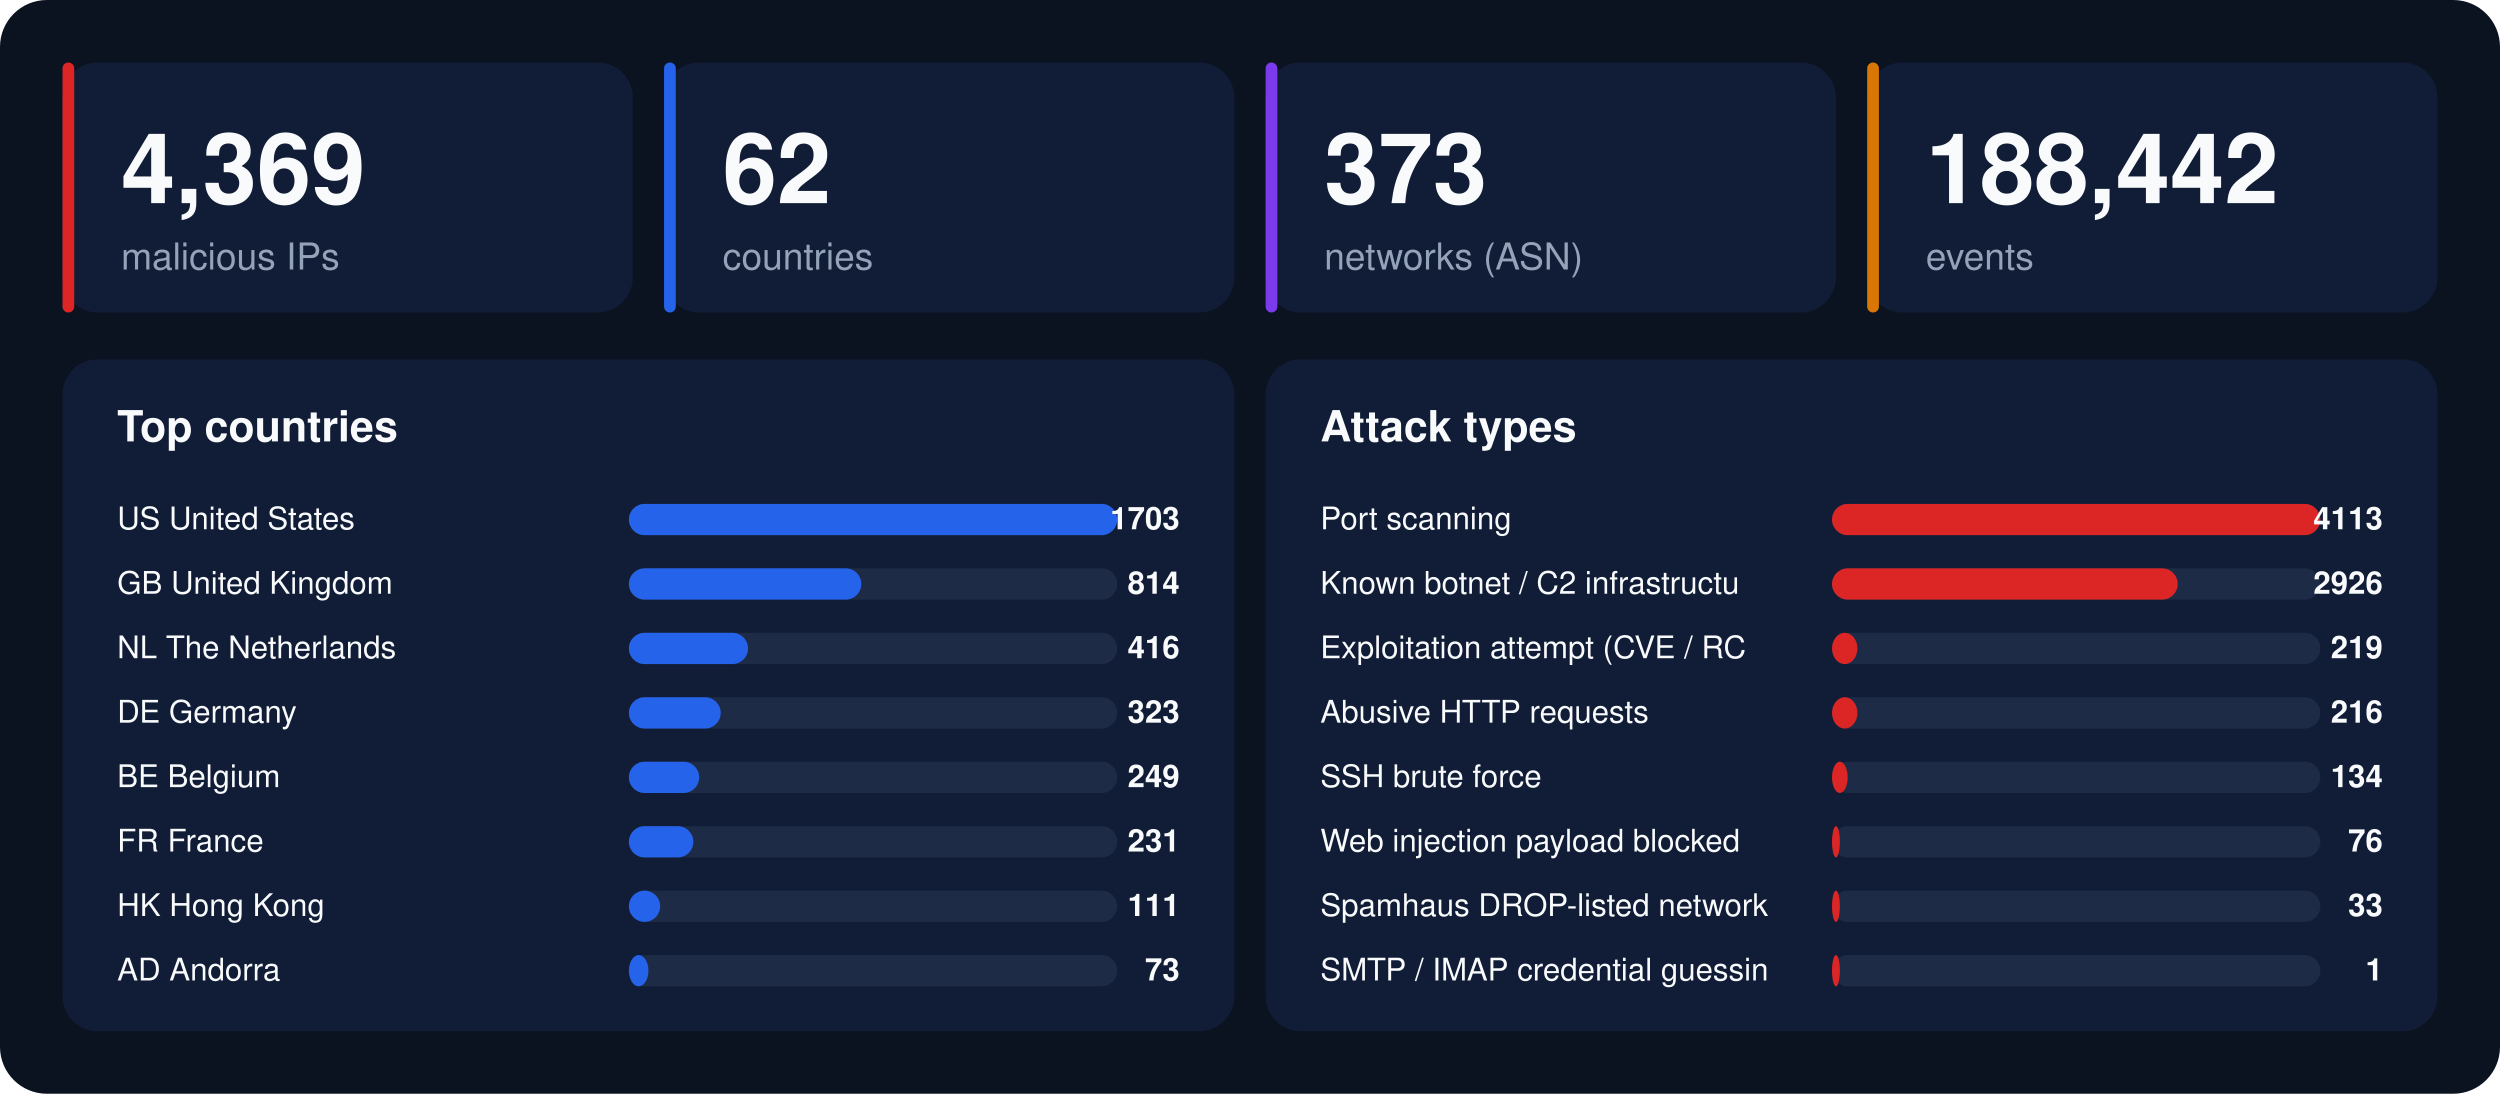
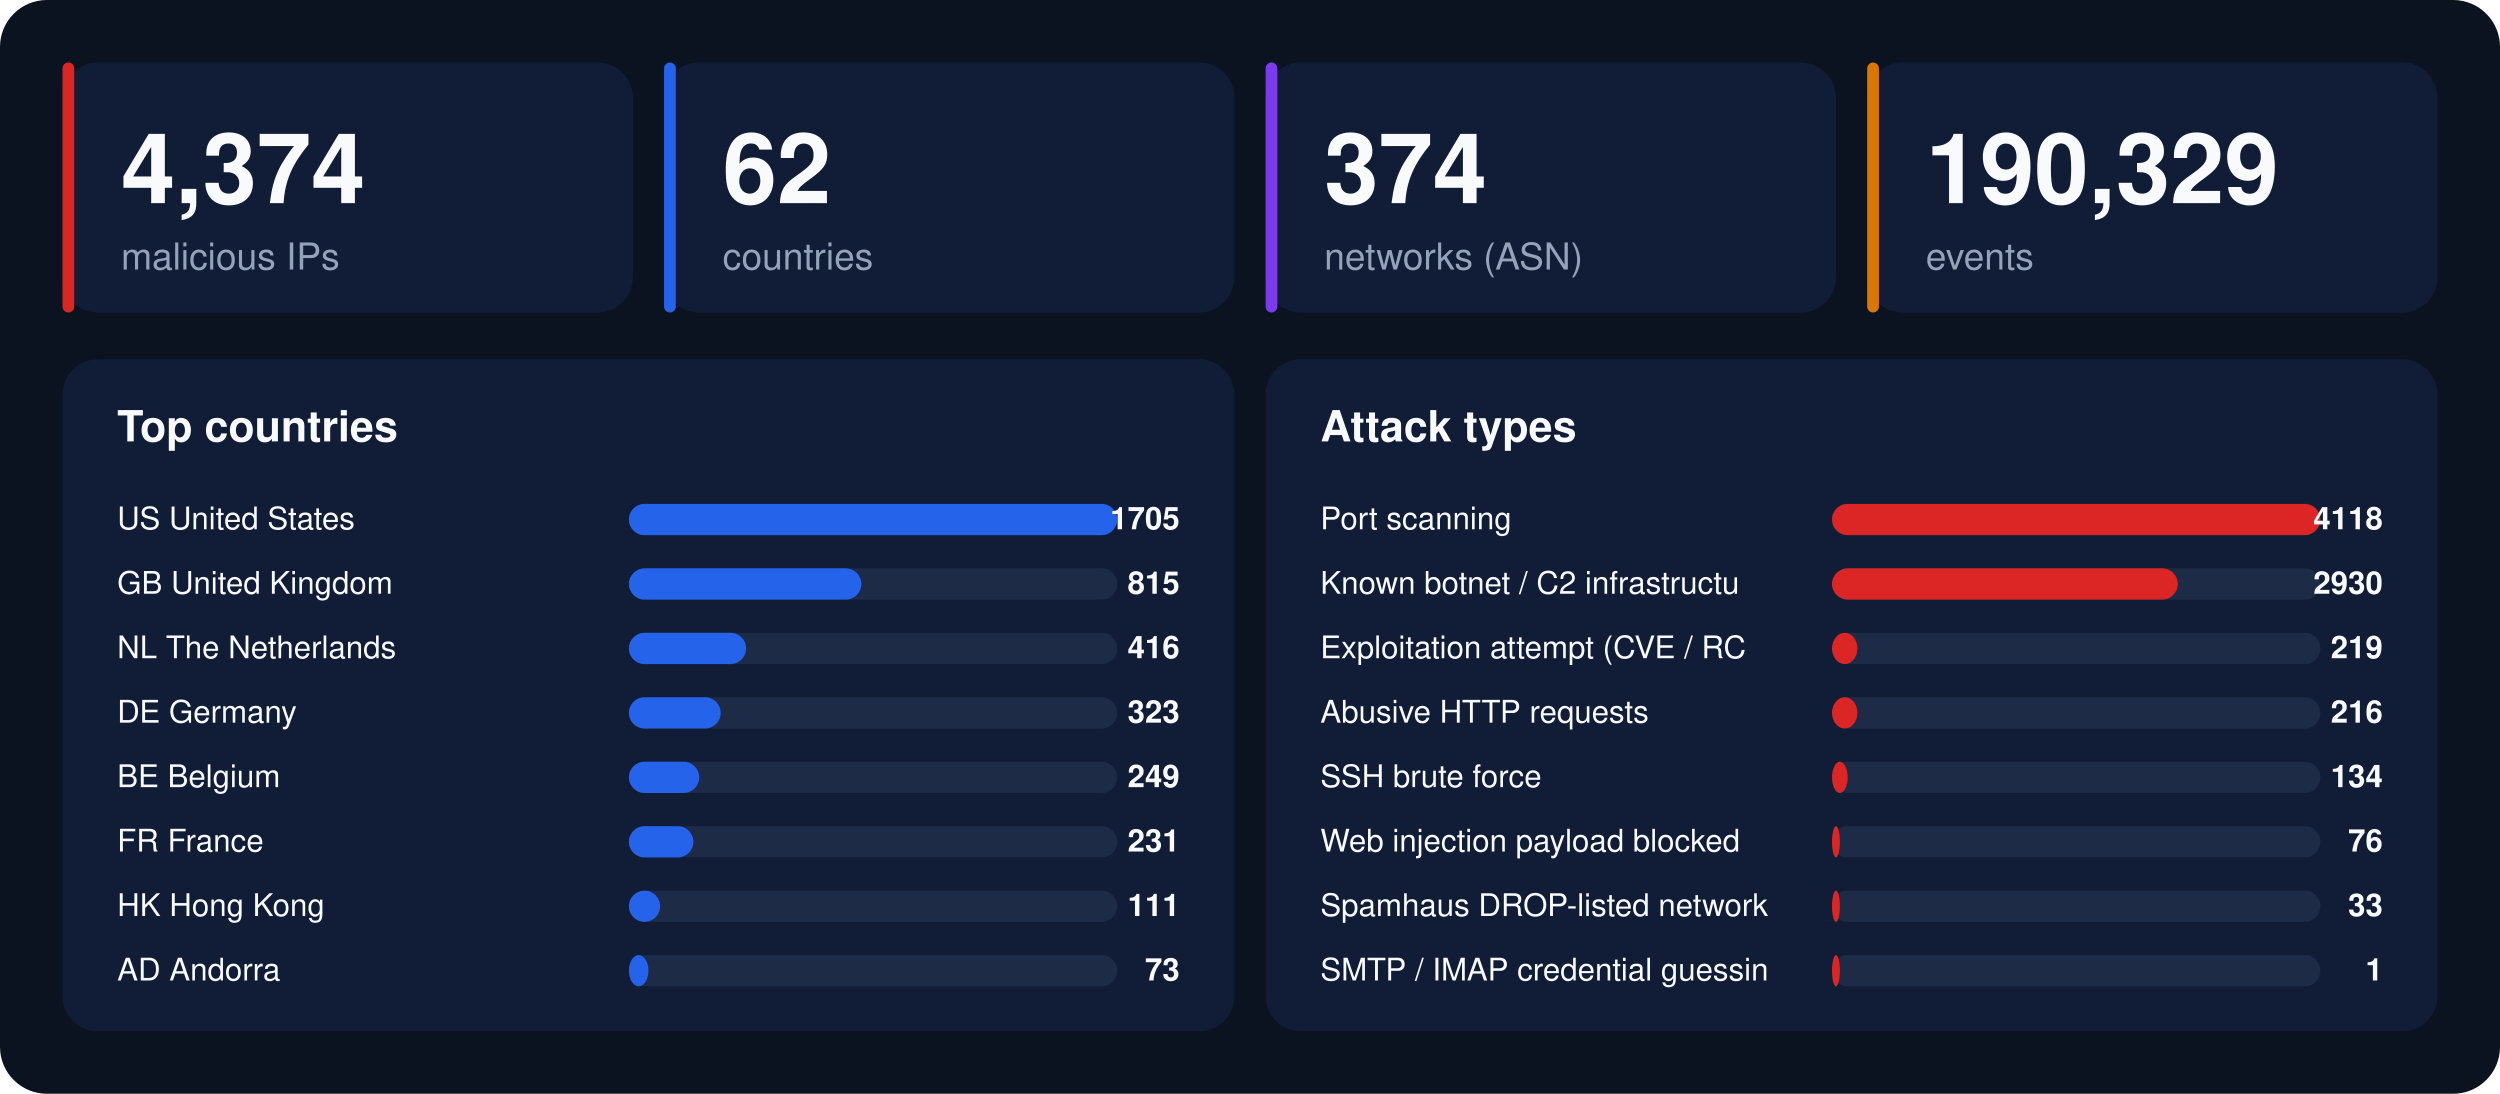
<svg xmlns="http://www.w3.org/2000/svg" width="1280" height="560" viewBox="0 0 1280 560" font-family="-apple-system,BlinkMacSystemFont,'Segoe UI',Helvetica,Arial,sans-serif">
  <rect width="1280" height="560" rx="24" fill="#0b1220" />
  <rect x="32" y="32" width="292" height="128" rx="18" fill="#111d36" />
  <rect x="32" y="32" width="6" height="128" rx="3" fill="#dc2626" />
-   <text x="62" y="104" font-size="50" font-weight="800" fill="#f8fafc">4,369</text>
+   <text x="62" y="104" font-size="50" font-weight="800" fill="#f8fafc">4,374</text>
  <text x="62" y="138" font-size="19" fill="#94a3b8">malicious IPs</text>
  <rect x="340" y="32" width="292" height="128" rx="18" fill="#111d36" />
  <rect x="340" y="32" width="6" height="128" rx="3" fill="#2563eb" />
  <text x="370" y="104" font-size="50" font-weight="800" fill="#f8fafc">62</text>
  <text x="370" y="138" font-size="19" fill="#94a3b8">countries</text>
  <rect x="648" y="32" width="292" height="128" rx="18" fill="#111d36" />
  <rect x="648" y="32" width="6" height="128" rx="3" fill="#7c3aed" />
-   <text x="678" y="104" font-size="50" font-weight="800" fill="#f8fafc">373</text>
+   <text x="678" y="104" font-size="50" font-weight="800" fill="#f8fafc">374</text>
  <text x="678" y="138" font-size="19" fill="#94a3b8">networks (ASN)</text>
  <rect x="956" y="32" width="292" height="128" rx="18" fill="#111d36" />
  <rect x="956" y="32" width="6" height="128" rx="3" fill="#d97706" />
-   <text x="986" y="104" font-size="50" font-weight="800" fill="#f8fafc">188,442</text>
+   <text x="986" y="104" font-size="50" font-weight="800" fill="#f8fafc">190,329</text>
  <text x="986" y="138" font-size="19" fill="#94a3b8">events</text>
  <rect x="32" y="184" width="600" height="344" rx="18" fill="#111d36" />
  <text x="60" y="226" font-size="22" font-weight="700" fill="#f8fafc">Top countries</text>
  <text x="60" y="271" font-size="16" fill="#f8fafc">US  United States</text>
  <rect x="322" y="258" width="250" height="16" rx="8" fill="#1e2b47" />
  <rect x="322" y="258" width="250" height="16" rx="8" fill="#2563eb" />
-   <text x="604" y="271" font-size="16" font-weight="700" text-anchor="end" fill="#f8fafc">1703</text>
+   <text x="604" y="271" font-size="16" font-weight="700" text-anchor="end" fill="#f8fafc">1705</text>
  <text x="60" y="304" font-size="16" fill="#f8fafc">GB  United Kingdom</text>
  <rect x="322" y="291" width="250" height="16" rx="8" fill="#1e2b47" />
  <rect x="322" y="291" width="119" height="16" rx="8" fill="#2563eb" />
-   <text x="604" y="304" font-size="16" font-weight="700" text-anchor="end" fill="#f8fafc">814</text>
+   <text x="604" y="304" font-size="16" font-weight="700" text-anchor="end" fill="#f8fafc">815</text>
  <text x="60" y="337" font-size="16" fill="#f8fafc">NL  The Netherlands</text>
  <rect x="322" y="324" width="250" height="16" rx="8" fill="#1e2b47" />
-   <rect x="322" y="324" width="61" height="16" rx="8" fill="#2563eb" />
+   <rect x="322" y="324" width="60" height="16" rx="8" fill="#2563eb" />
  <text x="604" y="337" font-size="16" font-weight="700" text-anchor="end" fill="#f8fafc">416</text>
  <text x="60" y="370" font-size="16" fill="#f8fafc">DE  Germany</text>
  <rect x="322" y="357" width="250" height="16" rx="8" fill="#1e2b47" />
  <rect x="322" y="357" width="47" height="16" rx="8" fill="#2563eb" />
  <text x="604" y="370" font-size="16" font-weight="700" text-anchor="end" fill="#f8fafc">323</text>
  <text x="60" y="403" font-size="16" fill="#f8fafc">BE  Belgium</text>
  <rect x="322" y="390" width="250" height="16" rx="8" fill="#1e2b47" />
  <rect x="322" y="390" width="36" height="16" rx="8" fill="#2563eb" />
  <text x="604" y="403" font-size="16" font-weight="700" text-anchor="end" fill="#f8fafc">249</text>
  <text x="60" y="436" font-size="16" fill="#f8fafc">FR  France</text>
  <rect x="322" y="423" width="250" height="16" rx="8" fill="#1e2b47" />
  <rect x="322" y="423" width="33" height="16" rx="8" fill="#2563eb" />
  <text x="604" y="436" font-size="16" font-weight="700" text-anchor="end" fill="#f8fafc">231</text>
  <text x="60" y="469" font-size="16" fill="#f8fafc">HK  Hong Kong</text>
  <rect x="322" y="456" width="250" height="16" rx="8" fill="#1e2b47" />
  <rect x="322" y="456" width="16" height="16" rx="8" fill="#2563eb" />
  <text x="604" y="469" font-size="16" font-weight="700" text-anchor="end" fill="#f8fafc">111</text>
  <text x="60" y="502" font-size="16" fill="#f8fafc">AD  Andorra</text>
  <rect x="322" y="489" width="250" height="16" rx="8" fill="#1e2b47" />
  <rect x="322" y="489" width="10" height="16" rx="8" fill="#2563eb" />
  <text x="604" y="502" font-size="16" font-weight="700" text-anchor="end" fill="#f8fafc">73</text>
  <rect x="648" y="184" width="600" height="344" rx="18" fill="#111d36" />
  <text x="676" y="226" font-size="22" font-weight="700" fill="#f8fafc">Attack types</text>
  <text x="676" y="271" font-size="16" fill="#f8fafc">Port scanning</text>
  <rect x="938" y="258" width="250" height="16" rx="8" fill="#1e2b47" />
  <rect x="938" y="258" width="250" height="16" rx="8" fill="#dc2626" />
-   <text x="1220" y="271" font-size="16" font-weight="700" text-anchor="end" fill="#f8fafc">4113</text>
+   <text x="1220" y="271" font-size="16" font-weight="700" text-anchor="end" fill="#f8fafc">4118</text>
  <text x="676" y="304" font-size="16" fill="#f8fafc">Known botnet / C2 infrastructu</text>
  <rect x="938" y="291" width="250" height="16" rx="8" fill="#1e2b47" />
  <rect x="938" y="291" width="177" height="16" rx="8" fill="#dc2626" />
-   <text x="1220" y="304" font-size="16" font-weight="700" text-anchor="end" fill="#f8fafc">2926</text>
+   <text x="1220" y="304" font-size="16" font-weight="700" text-anchor="end" fill="#f8fafc">2930</text>
  <text x="676" y="337" font-size="16" fill="#f8fafc">Exploitation attempt (CVE / RC</text>
  <rect x="938" y="324" width="250" height="16" rx="8" fill="#1e2b47" />
  <rect x="938" y="324" width="13" height="16" rx="8" fill="#dc2626" />
  <text x="1220" y="337" font-size="16" font-weight="700" text-anchor="end" fill="#f8fafc">219</text>
  <text x="676" y="370" font-size="16" fill="#f8fafc">Abusive HTTP requests</text>
  <rect x="938" y="357" width="250" height="16" rx="8" fill="#1e2b47" />
  <rect x="938" y="357" width="13" height="16" rx="8" fill="#dc2626" />
  <text x="1220" y="370" font-size="16" font-weight="700" text-anchor="end" fill="#f8fafc">216</text>
  <text x="676" y="403" font-size="16" fill="#f8fafc">SSH brute force</text>
  <rect x="938" y="390" width="250" height="16" rx="8" fill="#1e2b47" />
  <rect x="938" y="390" width="8" height="16" rx="8" fill="#dc2626" />
  <text x="1220" y="403" font-size="16" font-weight="700" text-anchor="end" fill="#f8fafc">134</text>
  <text x="676" y="436" font-size="16" fill="#f8fafc">Web injection payload blocked </text>
  <rect x="938" y="423" width="250" height="16" rx="8" fill="#1e2b47" />
  <rect x="938" y="423" width="4" height="16" rx="8" fill="#dc2626" />
  <text x="1220" y="436" font-size="16" font-weight="700" text-anchor="end" fill="#f8fafc">76</text>
  <text x="676" y="469" font-size="16" fill="#f8fafc">Spamhaus DROP-listed network</text>
  <rect x="938" y="456" width="250" height="16" rx="8" fill="#1e2b47" />
  <rect x="938" y="456" width="4" height="16" rx="8" fill="#dc2626" />
  <text x="1220" y="469" font-size="16" font-weight="700" text-anchor="end" fill="#f8fafc">33</text>
  <text x="676" y="502" font-size="16" fill="#f8fafc">SMTP / IMAP credential guessin</text>
  <rect x="938" y="489" width="250" height="16" rx="8" fill="#1e2b47" />
  <rect x="938" y="489" width="4" height="16" rx="8" fill="#dc2626" />
  <text x="1220" y="502" font-size="16" font-weight="700" text-anchor="end" fill="#f8fafc">1</text>
</svg>
